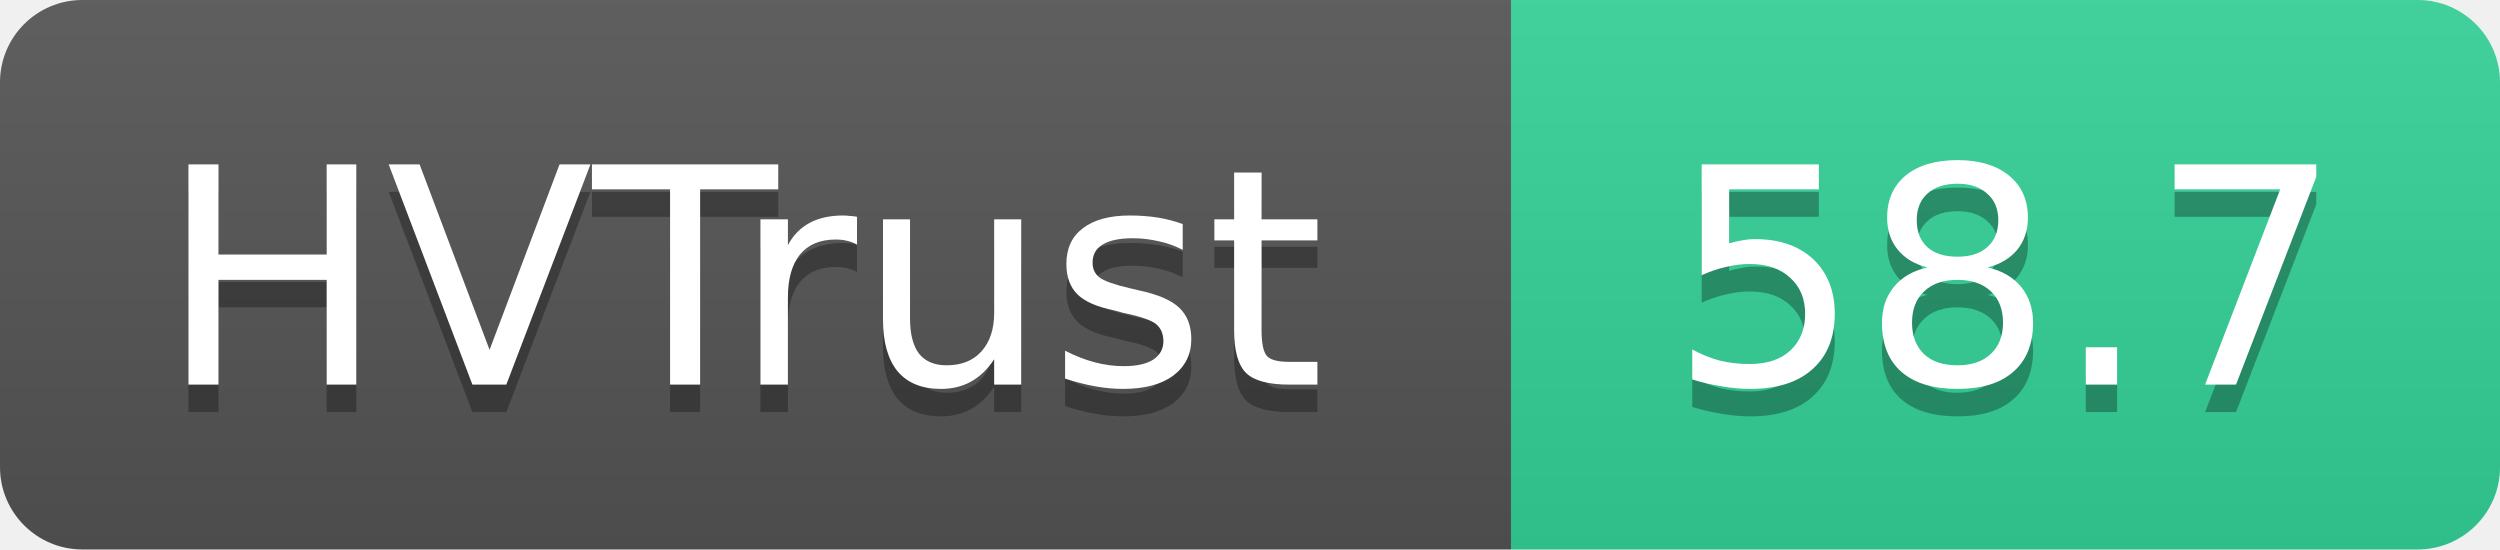
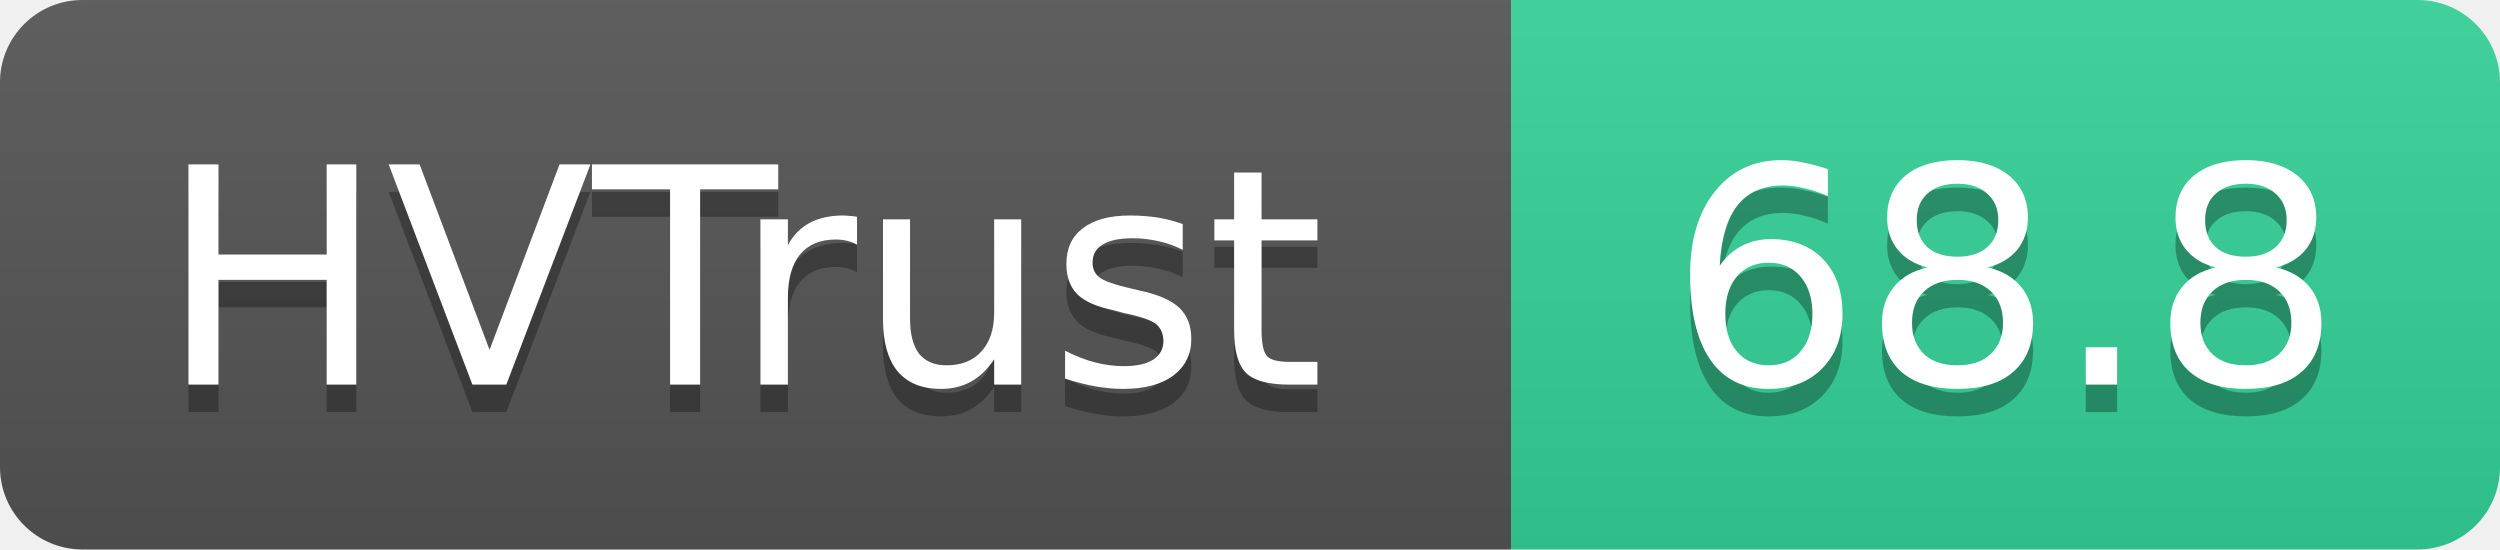
- <svg xmlns="http://www.w3.org/2000/svg" width="91" height="20" role="img" aria-label="HVTrust: 58.7">
+ <svg xmlns="http://www.w3.org/2000/svg" width="91" height="20" role="img" aria-label="HVTrust: 68.8">
  <linearGradient id="s" x2="0" y2="100%">
    <stop offset="0" stop-color="#bbb" stop-opacity=".1" />
    <stop offset="1" stop-opacity=".1" />
  </linearGradient>
  <clipPath id="r">
    <rect width="91" height="20" rx="3" fill="#fff" />
  </clipPath>
  <g clip-path="url(#r)">
    <rect width="55" height="20" fill="#555" />
    <rect x="55" width="36" height="20" fill="#34d399" />
    <rect width="91" height="20" fill="url(#s)" />
  </g>
  <g fill="#fff" text-anchor="middle" font-family="Verdana,Geneva,DejaVu Sans,sans-serif" text-rendering="geometricPrecision" font-size="11">
    <text x="27" y="15" fill="#010101" fill-opacity=".3">HVTrust</text>
    <text x="27" y="14">HVTrust</text>
-     <text x="73" y="15" fill="#010101" fill-opacity=".3">58.7</text>
-     <text x="73" y="14">58.7</text>
+     <text x="73" y="15" fill="#010101" fill-opacity=".3">68.8</text>
+     <text x="73" y="14">68.8</text>
  </g>
</svg>
